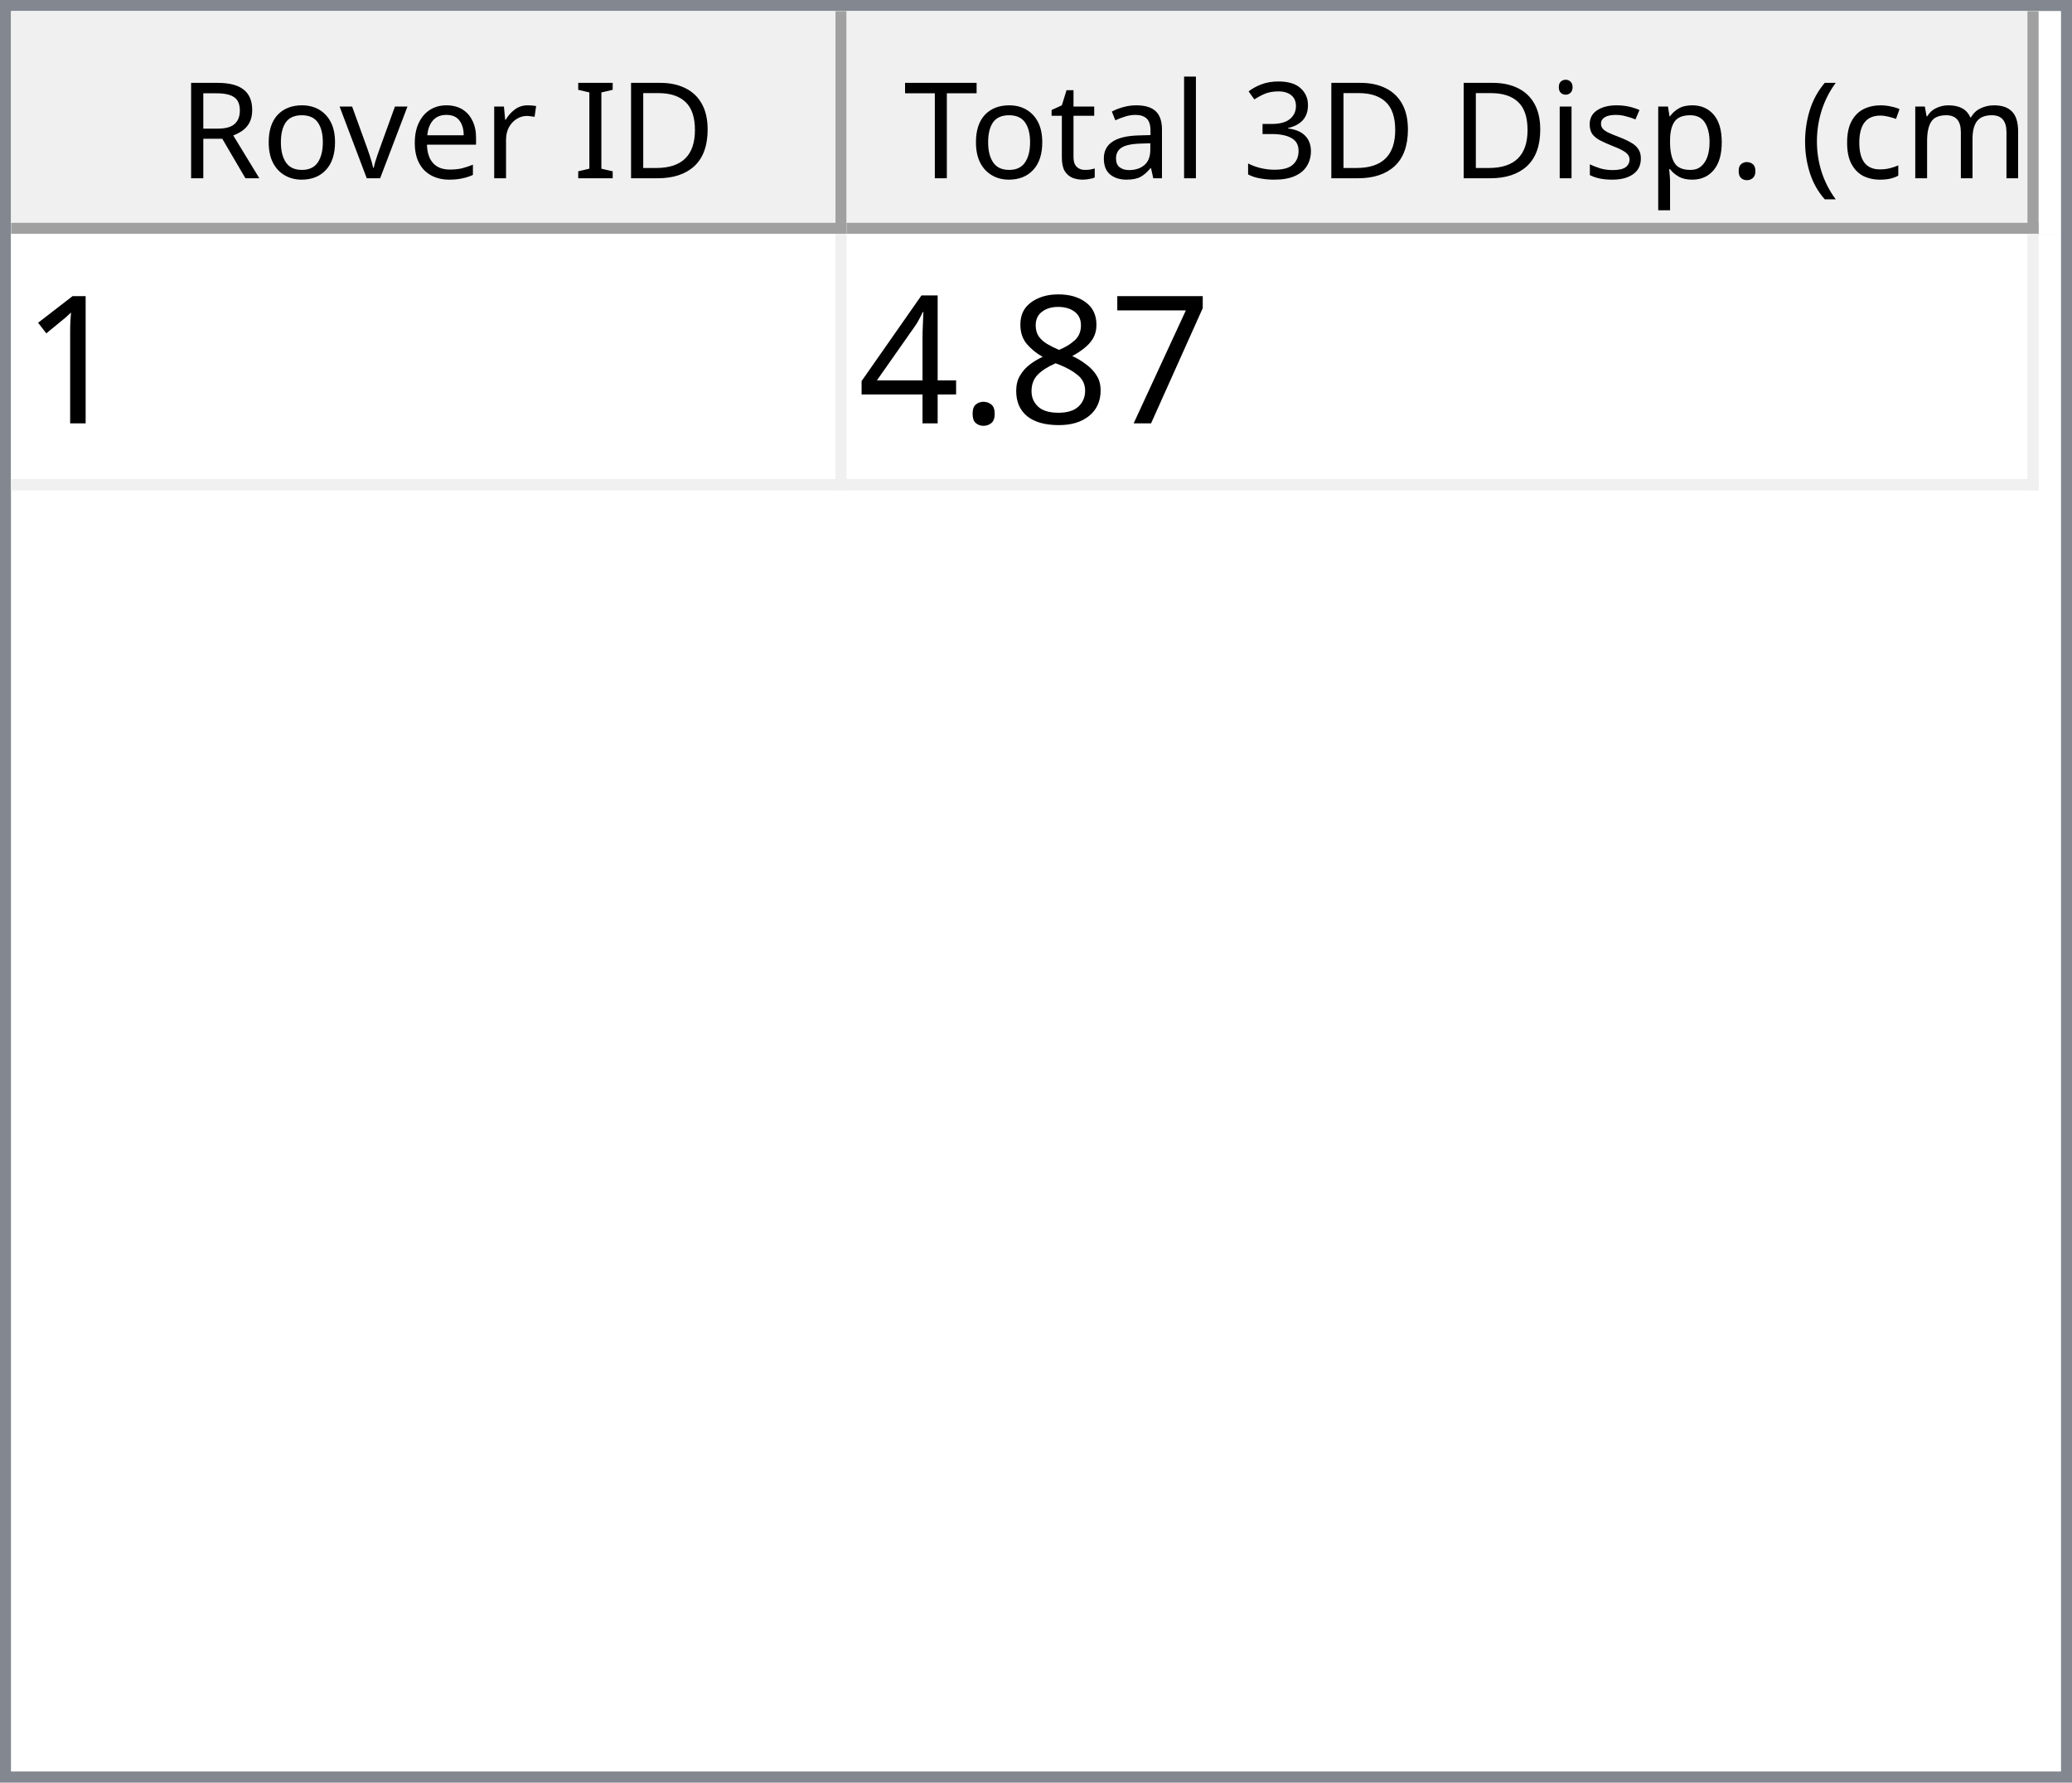
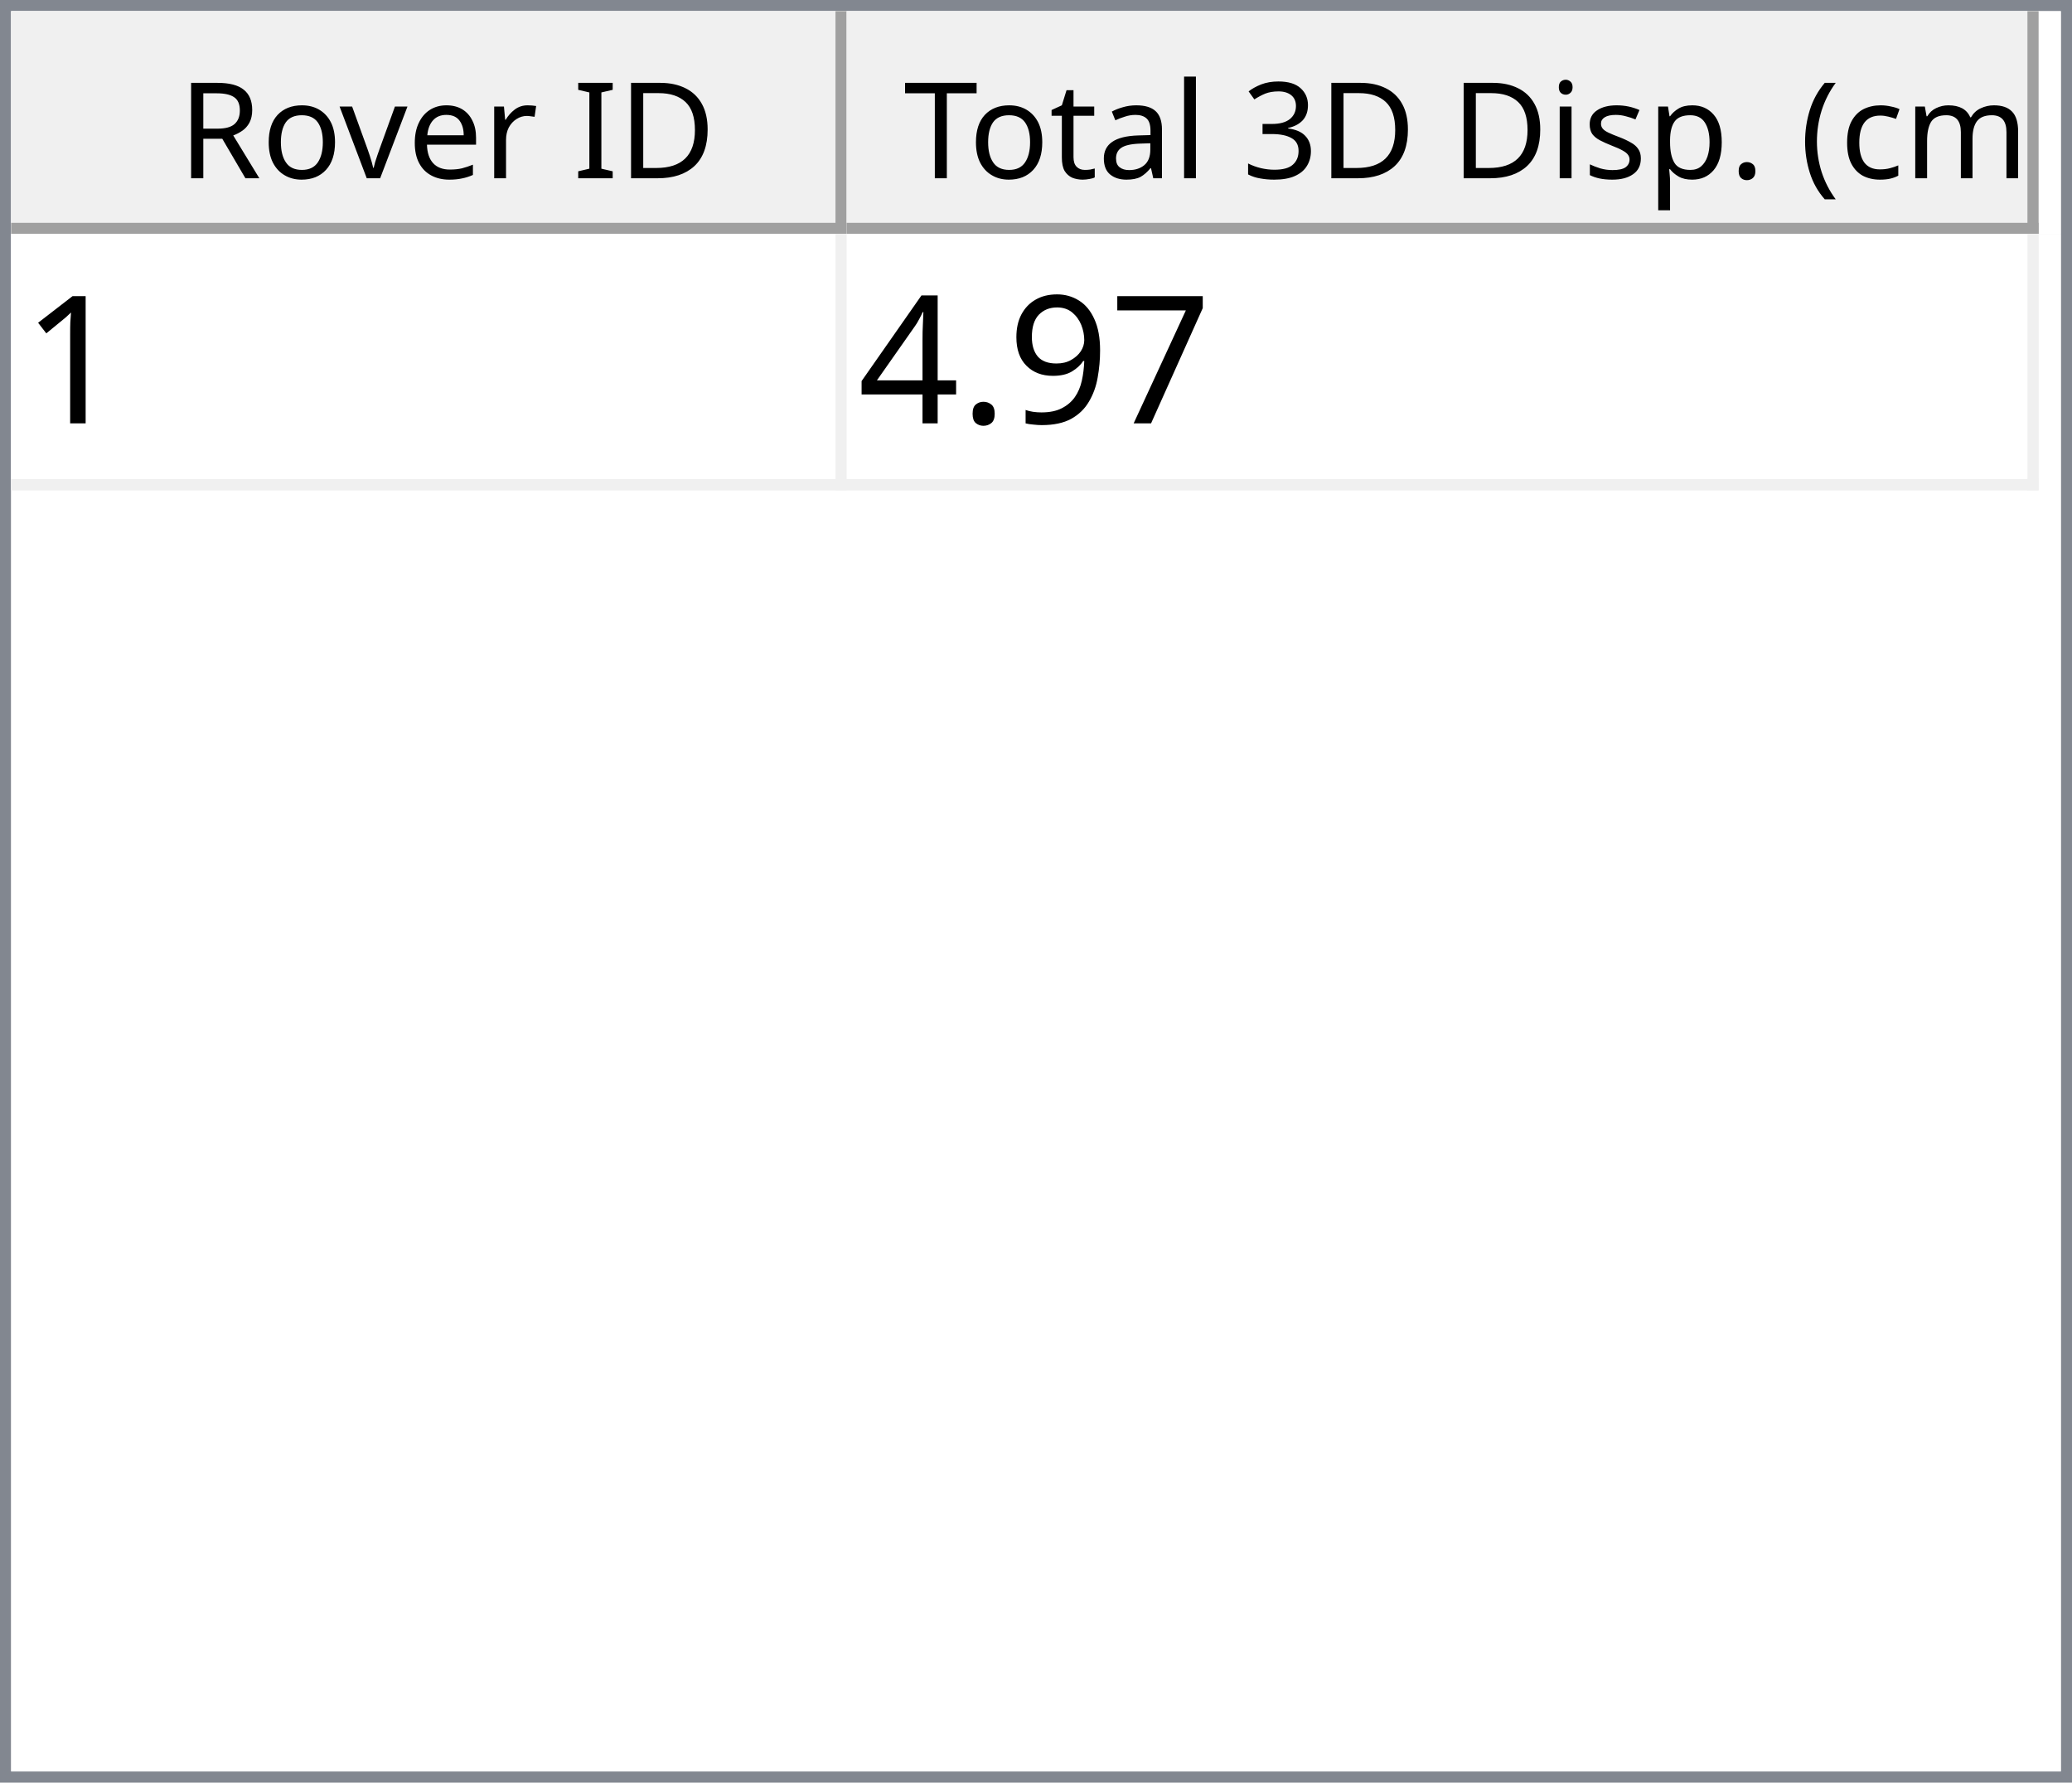
<svg xmlns="http://www.w3.org/2000/svg" style="fill-opacity:1; color-rendering:auto; color-interpolation:auto; text-rendering:auto; stroke:black; stroke-linecap:square; stroke-miterlimit:10; shape-rendering:auto; stroke-opacity:1; fill:black; stroke-dasharray:none; font-weight:normal; stroke-width:1; font-family:'Dialog'; font-style:normal; stroke-linejoin:miter; font-size:12px; stroke-dashoffset:0; image-rendering:auto;" width="186" height="160">
  <defs id="genericDefs" />
  <g>
    <defs id="defs1">
      <clipPath clipPathUnits="userSpaceOnUse" id="clipPath1">
        <path d="M0 0 L186 0 L186 160 L0 160 L0 0 Z" />
      </clipPath>
      <clipPath clipPathUnits="userSpaceOnUse" id="clipPath2">
        <path d="M0 0 L0 160 L186 160 L186 0 Z" />
      </clipPath>
      <clipPath clipPathUnits="userSpaceOnUse" id="clipPath3">
        <path d="M0 0 L0 20 L184 20 L184 0 Z" />
      </clipPath>
      <clipPath clipPathUnits="userSpaceOnUse" id="clipPath4">
        <path d="M0 0 L0 20 L75 20 L75 0 Z" />
      </clipPath>
      <clipPath clipPathUnits="userSpaceOnUse" id="clipPath5">
        <path d="M1 1 L1 19 L74 19 L74 1 Z" />
      </clipPath>
      <clipPath clipPathUnits="userSpaceOnUse" id="clipPath6">
        <path d="M0 0 L0 18 L73 18 L73 0 Z" />
      </clipPath>
      <clipPath clipPathUnits="userSpaceOnUse" id="clipPath7">
        <path d="M-0.5 -0.5 L-0.5 19.5 L74.5 19.5 L74.5 -0.5 Z" />
      </clipPath>
      <clipPath clipPathUnits="userSpaceOnUse" id="clipPath8">
        <path d="M0 0 L0 20 L107 20 L107 0 Z" />
      </clipPath>
      <clipPath clipPathUnits="userSpaceOnUse" id="clipPath9">
        <path d="M1 1 L1 19 L106 19 L106 1 Z" />
      </clipPath>
      <clipPath clipPathUnits="userSpaceOnUse" id="clipPath10">
        <path d="M0 0 L0 18 L105 18 L105 0 Z" />
      </clipPath>
      <clipPath clipPathUnits="userSpaceOnUse" id="clipPath11">
        <path d="M-0.5 -0.5 L-0.5 19.5 L106.5 19.5 L106.5 -0.5 Z" />
      </clipPath>
      <clipPath clipPathUnits="userSpaceOnUse" id="clipPath12">
        <path d="M0 0 L0 138 L184 138 L184 0 Z" />
      </clipPath>
      <clipPath clipPathUnits="userSpaceOnUse" id="clipPath13">
        <path d="M0 0 L0 23 L182 23 L182 0 Z" />
      </clipPath>
      <clipPath clipPathUnits="userSpaceOnUse" id="clipPath14">
        <path d="M-0.5 -0.5 L-0.5 22.5 L181.5 22.5 L181.5 -0.5 Z" />
      </clipPath>
      <clipPath clipPathUnits="userSpaceOnUse" id="clipPath15">
        <path d="M0 0 L0 22 L74 22 L74 0 Z" />
      </clipPath>
      <clipPath clipPathUnits="userSpaceOnUse" id="clipPath16">
        <path d="M0 0 L0 22 L106 22 L106 0 Z" />
      </clipPath>
      <font horiz-adv-x="64.551" id="font1">
        <font-face ascent="107.91" descent="25.098" units-per-em="100" style="font-style:normal; font-family:Segoe UI; font-weight:normal;" />
        <missing-glyph horiz-adv-x="64.551" d="M8.109 0 L8.109 68.266 L56.453 68.266 L56.453 0 L8.109 0 ZM15.328 7.234 L49.219 7.234 L49.219 61.031 L15.328 61.031 L15.328 7.234 Z" />
        <glyph unicode="D" horiz-adv-x="70.117" d="M9.188 0 L9.188 70.016 L28.516 70.016 Q65.531 70.016 65.531 35.891 Q65.531 19.672 55.25 9.836 Q44.969 0 27.734 0 L9.188 0 ZM17.391 62.594 L17.391 7.422 L27.828 7.422 Q41.609 7.422 49.273 14.797 Q56.938 22.172 56.938 35.688 Q56.938 62.594 28.328 62.594 L17.391 62.594 Z" />
        <glyph unicode="I" horiz-adv-x="26.611" d="M17.391 0 L9.188 0 L9.188 70.016 L17.391 70.016 L17.391 0 Z" />
        <glyph unicode=" " horiz-adv-x="27.393" d="" />
        <glyph unicode="r" horiz-adv-x="34.766" d="M34.188 41.891 Q32.078 43.5 28.125 43.5 Q23 43.5 19.555 38.672 Q16.109 33.844 16.109 25.484 L16.109 0 L8.109 0 L8.109 50 L16.109 50 L16.109 39.703 L16.312 39.703 Q18.016 44.969 21.531 47.922 Q25.047 50.875 29.391 50.875 Q32.516 50.875 34.188 50.203 L34.188 41.891 Z" />
        <glyph unicode="e" horiz-adv-x="52.295" d="M48.297 23 L12.984 23 Q13.188 14.656 17.484 10.109 Q21.781 5.562 29.297 5.562 Q37.75 5.562 44.828 11.141 L44.828 3.609 Q38.234 -1.172 27.391 -1.172 Q16.797 -1.172 10.742 5.641 Q4.688 12.453 4.688 24.812 Q4.688 36.469 11.305 43.82 Q17.922 51.172 27.734 51.172 Q37.547 51.172 42.922 44.828 Q48.297 38.484 48.297 27.203 L48.297 23 ZM40.094 29.781 Q40.047 36.719 36.75 40.578 Q33.453 44.438 27.594 44.438 Q21.922 44.438 17.969 40.383 Q14.016 36.328 13.094 29.781 L40.094 29.781 Z" />
        <glyph unicode="v" horiz-adv-x="47.9" d="M47.406 50 L27.484 0 L19.625 0 L0.688 50 L9.469 50 L22.172 13.672 Q23.578 9.672 23.922 6.688 L24.125 6.688 Q24.609 10.453 25.688 13.484 L38.969 50 L47.406 50 Z" />
        <glyph unicode="o" horiz-adv-x="58.594" d="M29 -1.172 Q17.922 -1.172 11.305 5.836 Q4.688 12.844 4.688 24.422 Q4.688 37.016 11.57 44.094 Q18.453 51.172 30.172 51.172 Q41.359 51.172 47.633 44.289 Q53.906 37.406 53.906 25.203 Q53.906 13.234 47.141 6.031 Q40.375 -1.172 29 -1.172 ZM29.594 44.438 Q21.875 44.438 17.383 39.188 Q12.891 33.938 12.891 24.703 Q12.891 15.828 17.43 10.695 Q21.969 5.562 29.594 5.562 Q37.359 5.562 41.531 10.594 Q45.703 15.625 45.703 24.906 Q45.703 34.281 41.531 39.359 Q37.359 44.438 29.594 44.438 Z" />
        <glyph unicode="R" horiz-adv-x="59.814" d="M59.375 0 L49.609 0 L37.891 19.625 Q36.281 22.359 34.766 24.289 Q33.25 26.219 31.664 27.438 Q30.078 28.656 28.25 29.219 Q26.422 29.781 24.125 29.781 L17.391 29.781 L17.391 0 L9.188 0 L9.188 70.016 L30.078 70.016 Q34.672 70.016 38.555 68.867 Q42.438 67.719 45.289 65.375 Q48.141 63.031 49.758 59.547 Q51.375 56.062 51.375 51.375 Q51.375 47.703 50.273 44.656 Q49.172 41.609 47.148 39.211 Q45.125 36.812 42.266 35.133 Q39.406 33.453 35.844 32.516 L35.844 32.328 Q37.594 31.547 38.891 30.547 Q40.188 29.547 41.359 28.18 Q42.531 26.812 43.68 25.078 Q44.828 23.344 46.234 21.047 L59.375 0 ZM17.391 62.594 L17.391 37.203 L28.516 37.203 Q31.594 37.203 34.203 38.133 Q36.812 39.062 38.719 40.797 Q40.625 42.531 41.703 45.047 Q42.781 47.562 42.781 50.688 Q42.781 56.297 39.141 59.445 Q35.5 62.594 28.609 62.594 L17.391 62.594 Z" />
        <glyph unicode=")" horiz-adv-x="30.176" d="M8.297 -15.922 L1.172 -15.922 Q16.406 2.344 16.406 26.812 Q16.406 51.469 1.078 70.016 L8.297 70.016 Q23.531 52.156 23.531 26.703 Q23.531 1.375 8.297 -15.922 Z" />
        <glyph unicode="m" horiz-adv-x="86.133" d="M79.109 0 L71.094 0 L71.094 28.719 Q71.094 37.016 68.531 40.727 Q65.969 44.438 59.906 44.438 Q54.781 44.438 51.195 39.75 Q47.609 35.062 47.609 28.516 L47.609 0 L39.594 0 L39.594 29.688 Q39.594 44.438 28.219 44.438 Q22.953 44.438 19.531 40.016 Q16.109 35.594 16.109 28.516 L16.109 0 L8.109 0 L8.109 50 L16.109 50 L16.109 42.094 L16.312 42.094 Q21.625 51.172 31.844 51.172 Q36.969 51.172 40.773 48.312 Q44.578 45.453 46 40.828 Q51.562 51.172 62.594 51.172 Q79.109 51.172 79.109 30.812 L79.109 0 Z" />
        <glyph unicode="c" horiz-adv-x="46.191" d="M42.188 2.297 Q36.422 -1.172 28.516 -1.172 Q17.828 -1.172 11.258 5.789 Q4.688 12.75 4.688 23.828 Q4.688 36.188 11.766 43.68 Q18.844 51.172 30.672 51.172 Q37.25 51.172 42.281 48.734 L42.281 40.531 Q36.719 44.438 30.375 44.438 Q22.703 44.438 17.797 38.945 Q12.891 33.453 12.891 24.516 Q12.891 15.719 17.508 10.641 Q22.125 5.562 29.891 5.562 Q36.422 5.562 42.188 9.906 L42.188 2.297 Z" />
        <glyph unicode="(" horiz-adv-x="30.176" d="M29.109 -15.922 L21.969 -15.922 Q6.844 1.375 6.844 26.703 Q6.844 52.156 21.969 70.016 L29.203 70.016 Q13.875 51.469 13.875 26.812 Q13.875 2.344 29.109 -15.922 Z" />
        <glyph unicode="." horiz-adv-x="21.68" d="M10.891 -1.078 Q8.641 -1.078 7.055 0.539 Q5.469 2.156 5.469 4.391 Q5.469 6.641 7.055 8.273 Q8.641 9.906 10.891 9.906 Q13.188 9.906 14.797 8.273 Q16.406 6.641 16.406 4.391 Q16.406 2.156 14.797 0.539 Q13.188 -1.078 10.891 -1.078 Z" />
        <glyph unicode="p" horiz-adv-x="58.789" d="M16.312 7.234 L16.109 7.234 L16.109 -23 L8.109 -23 L8.109 50 L16.109 50 L16.109 41.219 L16.312 41.219 Q22.219 51.172 33.594 51.172 Q43.266 51.172 48.688 44.461 Q54.109 37.75 54.109 26.469 Q54.109 13.922 48 6.375 Q41.891 -1.172 31.297 -1.172 Q21.578 -1.172 16.312 7.234 ZM16.109 27.391 L16.109 20.406 Q16.109 14.203 20.141 9.883 Q24.172 5.562 30.375 5.562 Q37.641 5.562 41.773 11.133 Q45.906 16.703 45.906 26.609 Q45.906 34.969 42.047 39.703 Q38.188 44.438 31.594 44.438 Q24.609 44.438 20.359 39.578 Q16.109 34.719 16.109 27.391 Z" />
        <glyph unicode="s" horiz-adv-x="42.432" d="M5.078 1.812 L5.078 10.406 Q11.625 5.562 19.484 5.562 Q30.031 5.562 30.031 12.594 Q30.031 14.594 29.125 15.992 Q28.219 17.391 26.68 18.461 Q25.141 19.531 23.07 20.383 Q21 21.234 18.609 22.172 Q15.281 23.484 12.766 24.828 Q10.25 26.172 8.57 27.859 Q6.891 29.547 6.031 31.695 Q5.172 33.844 5.172 36.719 Q5.172 40.234 6.789 42.945 Q8.406 45.656 11.086 47.484 Q13.766 49.312 17.211 50.242 Q20.656 51.172 24.312 51.172 Q30.812 51.172 35.938 48.922 L35.938 40.828 Q30.422 44.438 23.25 44.438 Q21 44.438 19.195 43.922 Q17.391 43.406 16.094 42.477 Q14.797 41.547 14.086 40.258 Q13.375 38.969 13.375 37.406 Q13.375 35.453 14.086 34.133 Q14.797 32.812 16.164 31.789 Q17.531 30.766 19.484 29.938 Q21.438 29.109 23.922 28.125 Q27.25 26.859 29.883 25.516 Q32.516 24.172 34.375 22.484 Q36.234 20.797 37.234 18.602 Q38.234 16.406 38.234 13.375 Q38.234 9.672 36.602 6.938 Q34.969 4.203 32.234 2.398 Q29.5 0.594 25.93 -0.289 Q22.359 -1.172 18.453 -1.172 Q10.75 -1.172 5.078 1.812 Z" />
        <glyph unicode="i" horiz-adv-x="24.219" d="M12.203 62.703 Q10.062 62.703 8.547 64.164 Q7.031 65.625 7.031 67.875 Q7.031 70.125 8.547 71.609 Q10.062 73.094 12.203 73.094 Q14.406 73.094 15.945 71.609 Q17.484 70.125 17.484 67.875 Q17.484 65.719 15.945 64.211 Q14.406 62.703 12.203 62.703 ZM16.109 0 L8.109 0 L8.109 50 L16.109 50 L16.109 0 Z" />
        <glyph unicode="3" horiz-adv-x="53.906" d="M46.531 19.828 Q46.531 15.094 44.75 11.211 Q42.969 7.328 39.719 4.57 Q36.469 1.812 31.93 0.297 Q27.391 -1.219 21.922 -1.219 Q11.922 -1.219 6 2.594 L6 11.188 Q13.094 5.609 22.219 5.609 Q25.875 5.609 28.828 6.539 Q31.781 7.469 33.906 9.227 Q36.031 10.984 37.18 13.477 Q38.328 15.969 38.328 19.094 Q38.328 32.812 18.797 32.812 L12.984 32.812 L12.984 39.594 L18.5 39.594 Q35.797 39.594 35.797 52.484 Q35.797 64.406 22.609 64.406 Q15.188 64.406 8.688 59.422 L8.688 67.188 Q15.375 71.188 24.609 71.188 Q29 71.188 32.57 69.969 Q36.141 68.75 38.68 66.555 Q41.219 64.359 42.609 61.281 Q44 58.203 44 54.5 Q44 40.672 30.031 36.719 L30.031 36.531 Q33.594 36.141 36.625 34.797 Q39.656 33.453 41.852 31.305 Q44.047 29.156 45.289 26.25 Q46.531 23.344 46.531 19.828 Z" />
        <glyph unicode="l" horiz-adv-x="24.219" d="M16.109 0 L8.109 0 L8.109 74.031 L16.109 74.031 L16.109 0 Z" />
        <glyph unicode="a" horiz-adv-x="50.879" d="M43.891 0 L35.891 0 L35.891 7.812 L35.688 7.812 Q30.469 -1.172 20.312 -1.172 Q12.844 -1.172 8.617 2.781 Q4.391 6.734 4.391 13.281 Q4.391 27.297 20.906 29.594 L35.891 31.688 Q35.891 44.438 25.594 44.438 Q16.547 44.438 9.281 38.281 L9.281 46.484 Q16.656 51.172 26.266 51.172 Q43.891 51.172 43.891 32.516 L43.891 0 ZM35.891 25.297 L23.828 23.641 Q18.266 22.859 15.43 20.875 Q12.594 18.891 12.594 13.875 Q12.594 10.203 15.211 7.883 Q17.828 5.562 22.172 5.562 Q28.125 5.562 32.008 9.742 Q35.891 13.922 35.891 20.312 L35.891 25.297 Z" />
        <glyph unicode="t" horiz-adv-x="33.887" d="M31.297 0.484 Q28.469 -1.078 23.828 -1.078 Q10.688 -1.078 10.688 13.578 L10.688 43.172 L2.094 43.172 L2.094 50 L10.688 50 L10.688 62.203 L18.703 64.797 L18.703 50 L31.297 50 L31.297 43.172 L18.703 43.172 L18.703 14.984 Q18.703 9.969 20.414 7.82 Q22.125 5.672 26.078 5.672 Q29.109 5.672 31.297 7.328 L31.297 0.484 Z" />
        <glyph unicode="T" horiz-adv-x="52.393" d="M50.594 62.594 L30.375 62.594 L30.375 0 L22.172 0 L22.172 62.594 L2 62.594 L2 70.016 L50.594 70.016 L50.594 62.594 Z" />
      </font>
      <font horiz-adv-x="75.0" id="font2">
        <font-face ascent="100.537" descent="21.973" units-per-em="100" style="font-style:normal; font-family:sans-serif; font-weight:normal;" />
        <missing-glyph horiz-adv-x="75.0" d="M12.5 0 L12.5 62.5 L62.5 62.5 L62.5 0 L12.5 0 ZM14.062 1.562 L60.938 1.562 L60.938 60.938 L14.062 60.938 L14.062 1.562 Z" />
        <glyph unicode="1" horiz-adv-x="55.615" d="M37.25 0 L28.469 0 L28.469 56 Q25.297 52.984 20.141 49.953 Q14.984 46.922 10.891 45.406 L10.891 53.906 Q18.266 57.375 23.781 62.305 Q29.297 67.234 31.594 71.875 L37.25 71.875 L37.25 0 Z" />
        <glyph unicode="7" horiz-adv-x="55.615" d="M4.734 62.203 L4.734 70.656 L51.078 70.656 L51.078 63.812 Q44.234 56.547 37.523 44.484 Q30.812 32.422 27.156 19.672 Q24.516 10.688 23.781 0 L14.75 0 Q14.891 8.453 18.062 20.414 Q21.234 32.375 27.172 43.484 Q33.109 54.594 39.797 62.203 L4.734 62.203 Z" />
-         <glyph unicode="8" horiz-adv-x="55.615" d="M17.672 38.812 Q12.203 40.828 9.57 44.539 Q6.938 48.25 6.938 53.422 Q6.938 61.234 12.555 66.555 Q18.172 71.875 27.484 71.875 Q36.859 71.875 42.578 66.43 Q48.297 60.984 48.297 53.172 Q48.297 48.188 45.68 44.508 Q43.062 40.828 37.75 38.812 Q44.344 36.672 47.781 31.883 Q51.219 27.094 51.219 20.453 Q51.219 11.281 44.727 5.031 Q38.234 -1.219 27.641 -1.219 Q17.047 -1.219 10.547 5.055 Q4.047 11.328 4.047 20.703 Q4.047 27.688 7.594 32.398 Q11.141 37.109 17.672 38.812 ZM15.922 53.719 Q15.922 48.641 19.195 45.414 Q22.469 42.188 27.688 42.188 Q32.766 42.188 36.016 45.383 Q39.266 48.578 39.266 53.219 Q39.266 58.062 35.914 61.359 Q32.562 64.656 27.594 64.656 Q22.562 64.656 19.242 61.43 Q15.922 58.203 15.922 53.719 ZM13.094 20.656 Q13.094 16.891 14.875 13.375 Q16.656 9.859 20.172 7.93 Q23.688 6 27.734 6 Q34.031 6 38.133 10.055 Q42.234 14.109 42.234 20.359 Q42.234 26.703 38.016 30.859 Q33.797 35.016 27.438 35.016 Q21.234 35.016 17.164 30.914 Q13.094 26.812 13.094 20.656 Z" />
+         <glyph unicode="9" horiz-adv-x="55.615" d="M5.469 16.547 L13.922 17.328 Q14.984 11.375 18.016 8.688 Q21.047 6 25.781 6 Q29.828 6 32.883 7.859 Q35.938 9.719 37.891 12.82 Q39.844 15.922 41.164 21.195 Q42.484 26.469 42.484 31.938 Q42.484 32.516 42.438 33.688 Q39.797 29.5 35.234 26.883 Q30.672 24.266 25.344 24.266 Q16.453 24.266 10.305 30.711 Q4.156 37.156 4.156 47.703 Q4.156 58.594 10.578 65.234 Q17 71.875 26.656 71.875 Q33.641 71.875 39.43 68.117 Q45.219 64.359 48.219 57.398 Q51.219 50.438 51.219 37.25 Q51.219 23.531 48.242 15.406 Q45.266 7.281 39.383 3.031 Q33.5 -1.219 25.594 -1.219 Q17.188 -1.219 11.867 3.445 Q6.547 8.109 5.469 16.547 ZM41.453 48.141 Q41.453 55.719 37.43 60.156 Q33.406 64.594 27.734 64.594 Q21.875 64.594 17.531 59.812 Q13.188 55.031 13.188 47.406 Q13.188 40.578 17.312 36.305 Q21.438 32.031 27.484 32.031 Q33.594 32.031 37.523 36.305 Q41.453 40.578 41.453 48.141 Z" />
        <glyph unicode="." horiz-adv-x="27.783" d="M9.078 0 L9.078 10.016 L19.094 10.016 L19.094 0 L9.078 0 Z" />
        <glyph unicode="4" horiz-adv-x="55.615" d="M32.328 0 L32.328 17.141 L1.266 17.141 L1.266 25.203 L33.938 71.578 L41.109 71.578 L41.109 25.203 L50.781 25.203 L50.781 17.141 L41.109 17.141 L41.109 0 L32.328 0 ZM32.328 25.203 L32.328 57.469 L9.906 25.203 L32.328 25.203 Z" />
      </font>
    </defs>
    <g style="fill:white; stroke:white;">
      <rect x="0" y="0" width="186" style="clip-path:url(#clipPath1); stroke:none;" height="160" />
    </g>
    <g style="fill:white; text-rendering:optimizeSpeed; color-rendering:optimizeSpeed; image-rendering:optimizeSpeed; shape-rendering:crispEdges; stroke:white; color-interpolation:sRGB;">
      <rect x="0" width="186" height="160" y="0" style="stroke:none;" />
      <path style="stroke:none;" d="M0 160 L186 160 L186 0 L0 0 Z" />
    </g>
    <g style="fill:rgb(240,240,240); font-family:'Segoe UI'; stroke:rgb(240,240,240);">
      <rect x="0" y="0" width="186" style="clip-path:url(#clipPath2); stroke:none;" height="160" />
    </g>
    <g style="fill:rgb(130,135,144); font-family:'Segoe UI'; stroke:rgb(130,135,144);">
      <path d="M0 0 L186 0 L186 160 L0 160 L0 0 ZM1 1 L185 1 L185 159 L1 159 L1 1 Z" style="fill-rule:evenodd; clip-path:url(#clipPath2); stroke:none;" />
    </g>
    <g style="fill:white; font-family:'Segoe UI'; stroke:white;" transform="translate(1,1)">
      <rect x="0" y="0" width="184" style="clip-path:url(#clipPath3); stroke:none;" height="20" />
    </g>
    <g style="fill:rgb(240,240,240); font-family:'Segoe UI'; stroke:rgb(240,240,240);" transform="translate(1,1)">
      <rect x="0" y="0" width="75" style="clip-path:url(#clipPath4); stroke:none;" height="20" />
    </g>
    <g style="font-family:'Segoe UI';" transform="translate(2,2)">
      <text x="14" xml:space="preserve" y="14" style="clip-path:url(#clipPath6); stroke:none;">Rover ID</text>
    </g>
    <g style="fill:rgb(160,160,160); font-family:'Segoe UI'; stroke:rgb(160,160,160); stroke-linejoin:bevel;" transform="translate(1.5,1.5)">
      <line x1="74" x2="74" y1="0" style="fill:none; clip-path:url(#clipPath7);" y2="19" />
    </g>
    <g style="fill:rgb(160,160,160); font-family:'Segoe UI'; stroke:rgb(160,160,160); stroke-linejoin:bevel;" transform="matrix(1,0,0,1,1,1) translate(0.5,0.5)">
      <line x1="0" x2="74" y1="19" style="fill:none; clip-path:url(#clipPath7);" y2="19" />
    </g>
    <g style="fill:rgb(240,240,240); font-family:'Segoe UI'; stroke:rgb(240,240,240);" transform="translate(76,1)">
      <rect x="0" y="0" width="107" style="clip-path:url(#clipPath8); stroke:none;" height="20" />
    </g>
    <g style="font-family:'Segoe UI';" transform="translate(77,2)">
      <text x="1" xml:space="preserve" y="14" style="clip-path:url(#clipPath10); stroke:none;"> Total 3D Disp. (cm)</text>
    </g>
    <g style="fill:rgb(160,160,160); font-family:'Segoe UI'; stroke:rgb(160,160,160); stroke-linejoin:bevel;" transform="translate(76.5,1.5)">
      <line x1="106" x2="106" y1="0" style="fill:none; clip-path:url(#clipPath11);" y2="19" />
    </g>
    <g style="fill:rgb(160,160,160); font-family:'Segoe UI'; stroke:rgb(160,160,160); stroke-linejoin:bevel;" transform="matrix(1,0,0,1,76,1) translate(0.5,0.5)">
      <line x1="0" x2="106" y1="19" style="fill:none; clip-path:url(#clipPath11);" y2="19" />
    </g>
    <g style="fill:white; font-family:'Segoe UI'; stroke:white;" transform="translate(1,21)">
      <rect x="0" y="0" width="184" style="clip-path:url(#clipPath12); stroke:none;" height="138" />
    </g>
    <g style="fill:rgb(240,240,240); font-size:16px; font-family:sans-serif; stroke:rgb(240,240,240);" transform="translate(1,21)">
      <rect x="0" y="0" width="182" style="clip-path:url(#clipPath13); stroke:none;" height="23" />
      <line transform="translate(0.5,0.5)" x1="0" x2="181" y1="22" style="clip-path:url(#clipPath14); fill:none; stroke-linejoin:bevel;" y2="22" />
    </g>
    <g transform="matrix(1,0,0,1,1,21) translate(0.5,0.5)" style="fill:rgb(240,240,240); font-size:16px; font-family:sans-serif; stroke:rgb(240,240,240); stroke-linejoin:bevel;">
      <line x1="74" x2="74" y1="0" style="fill:none; clip-path:url(#clipPath14);" y2="22" />
    </g>
    <g transform="matrix(1,0,0,1,1,21) translate(0.5,0.5)" style="fill:rgb(240,240,240); font-size:16px; font-family:sans-serif; stroke:rgb(240,240,240); stroke-linejoin:bevel;">
      <line x1="181" x2="181" y1="0" style="fill:none; clip-path:url(#clipPath14);" y2="22" />
    </g>
    <g style="fill:white; font-size:16px; font-family:sans-serif; stroke:white;" transform="matrix(1,0,0,1,1,21)">
      <rect x="0" y="0" width="74" style="clip-path:url(#clipPath15); stroke:none;" height="22" />
      <text x="1" y="17" style="fill:black; clip-path:url(#clipPath15); stroke:none;" xml:space="preserve">1</text>
    </g>
    <g style="fill:white; font-size:16px; font-family:sans-serif; stroke:white;" transform="matrix(1,0,0,1,1,21) translate(75,0)">
      <rect x="0" y="0" width="106" style="clip-path:url(#clipPath16); stroke:none;" height="22" />
-       <text x="1" y="17" style="fill:black; clip-path:url(#clipPath16); stroke:none;" xml:space="preserve">4.87</text>
+       <text x="1" y="17" style="fill:black; clip-path:url(#clipPath16); stroke:none;" xml:space="preserve">4.97</text>
    </g>
  </g>
</svg>
